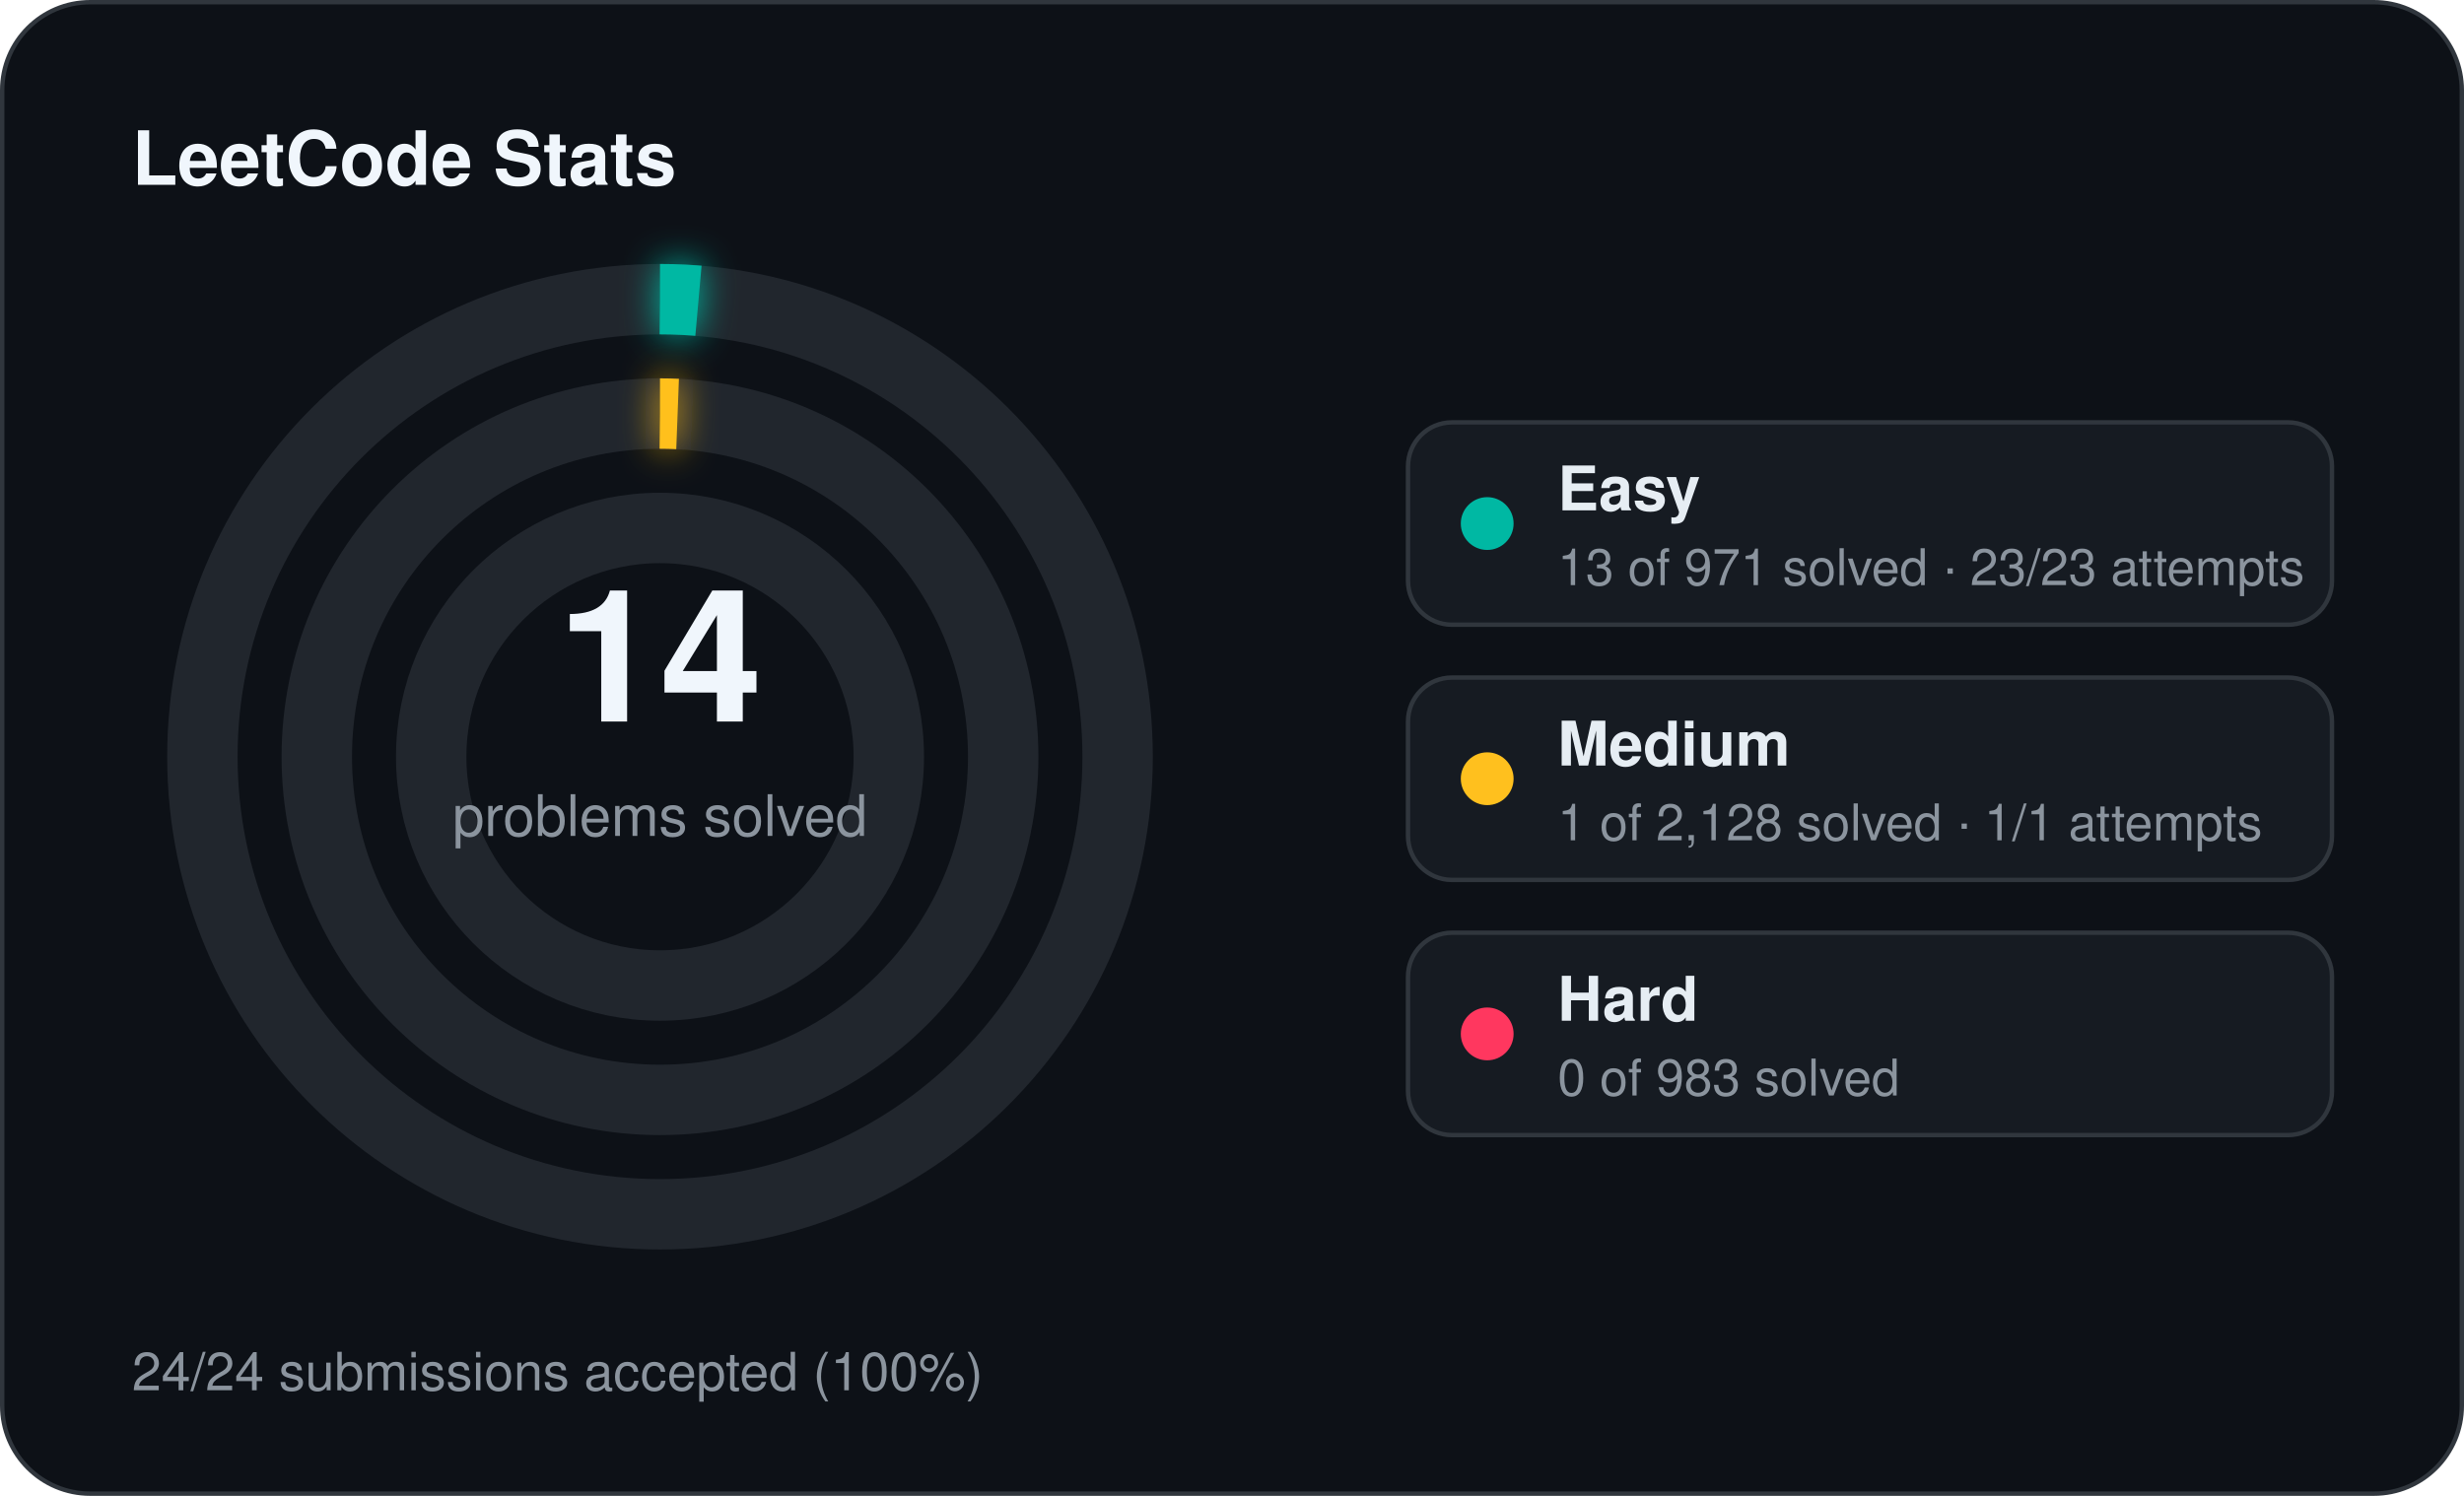
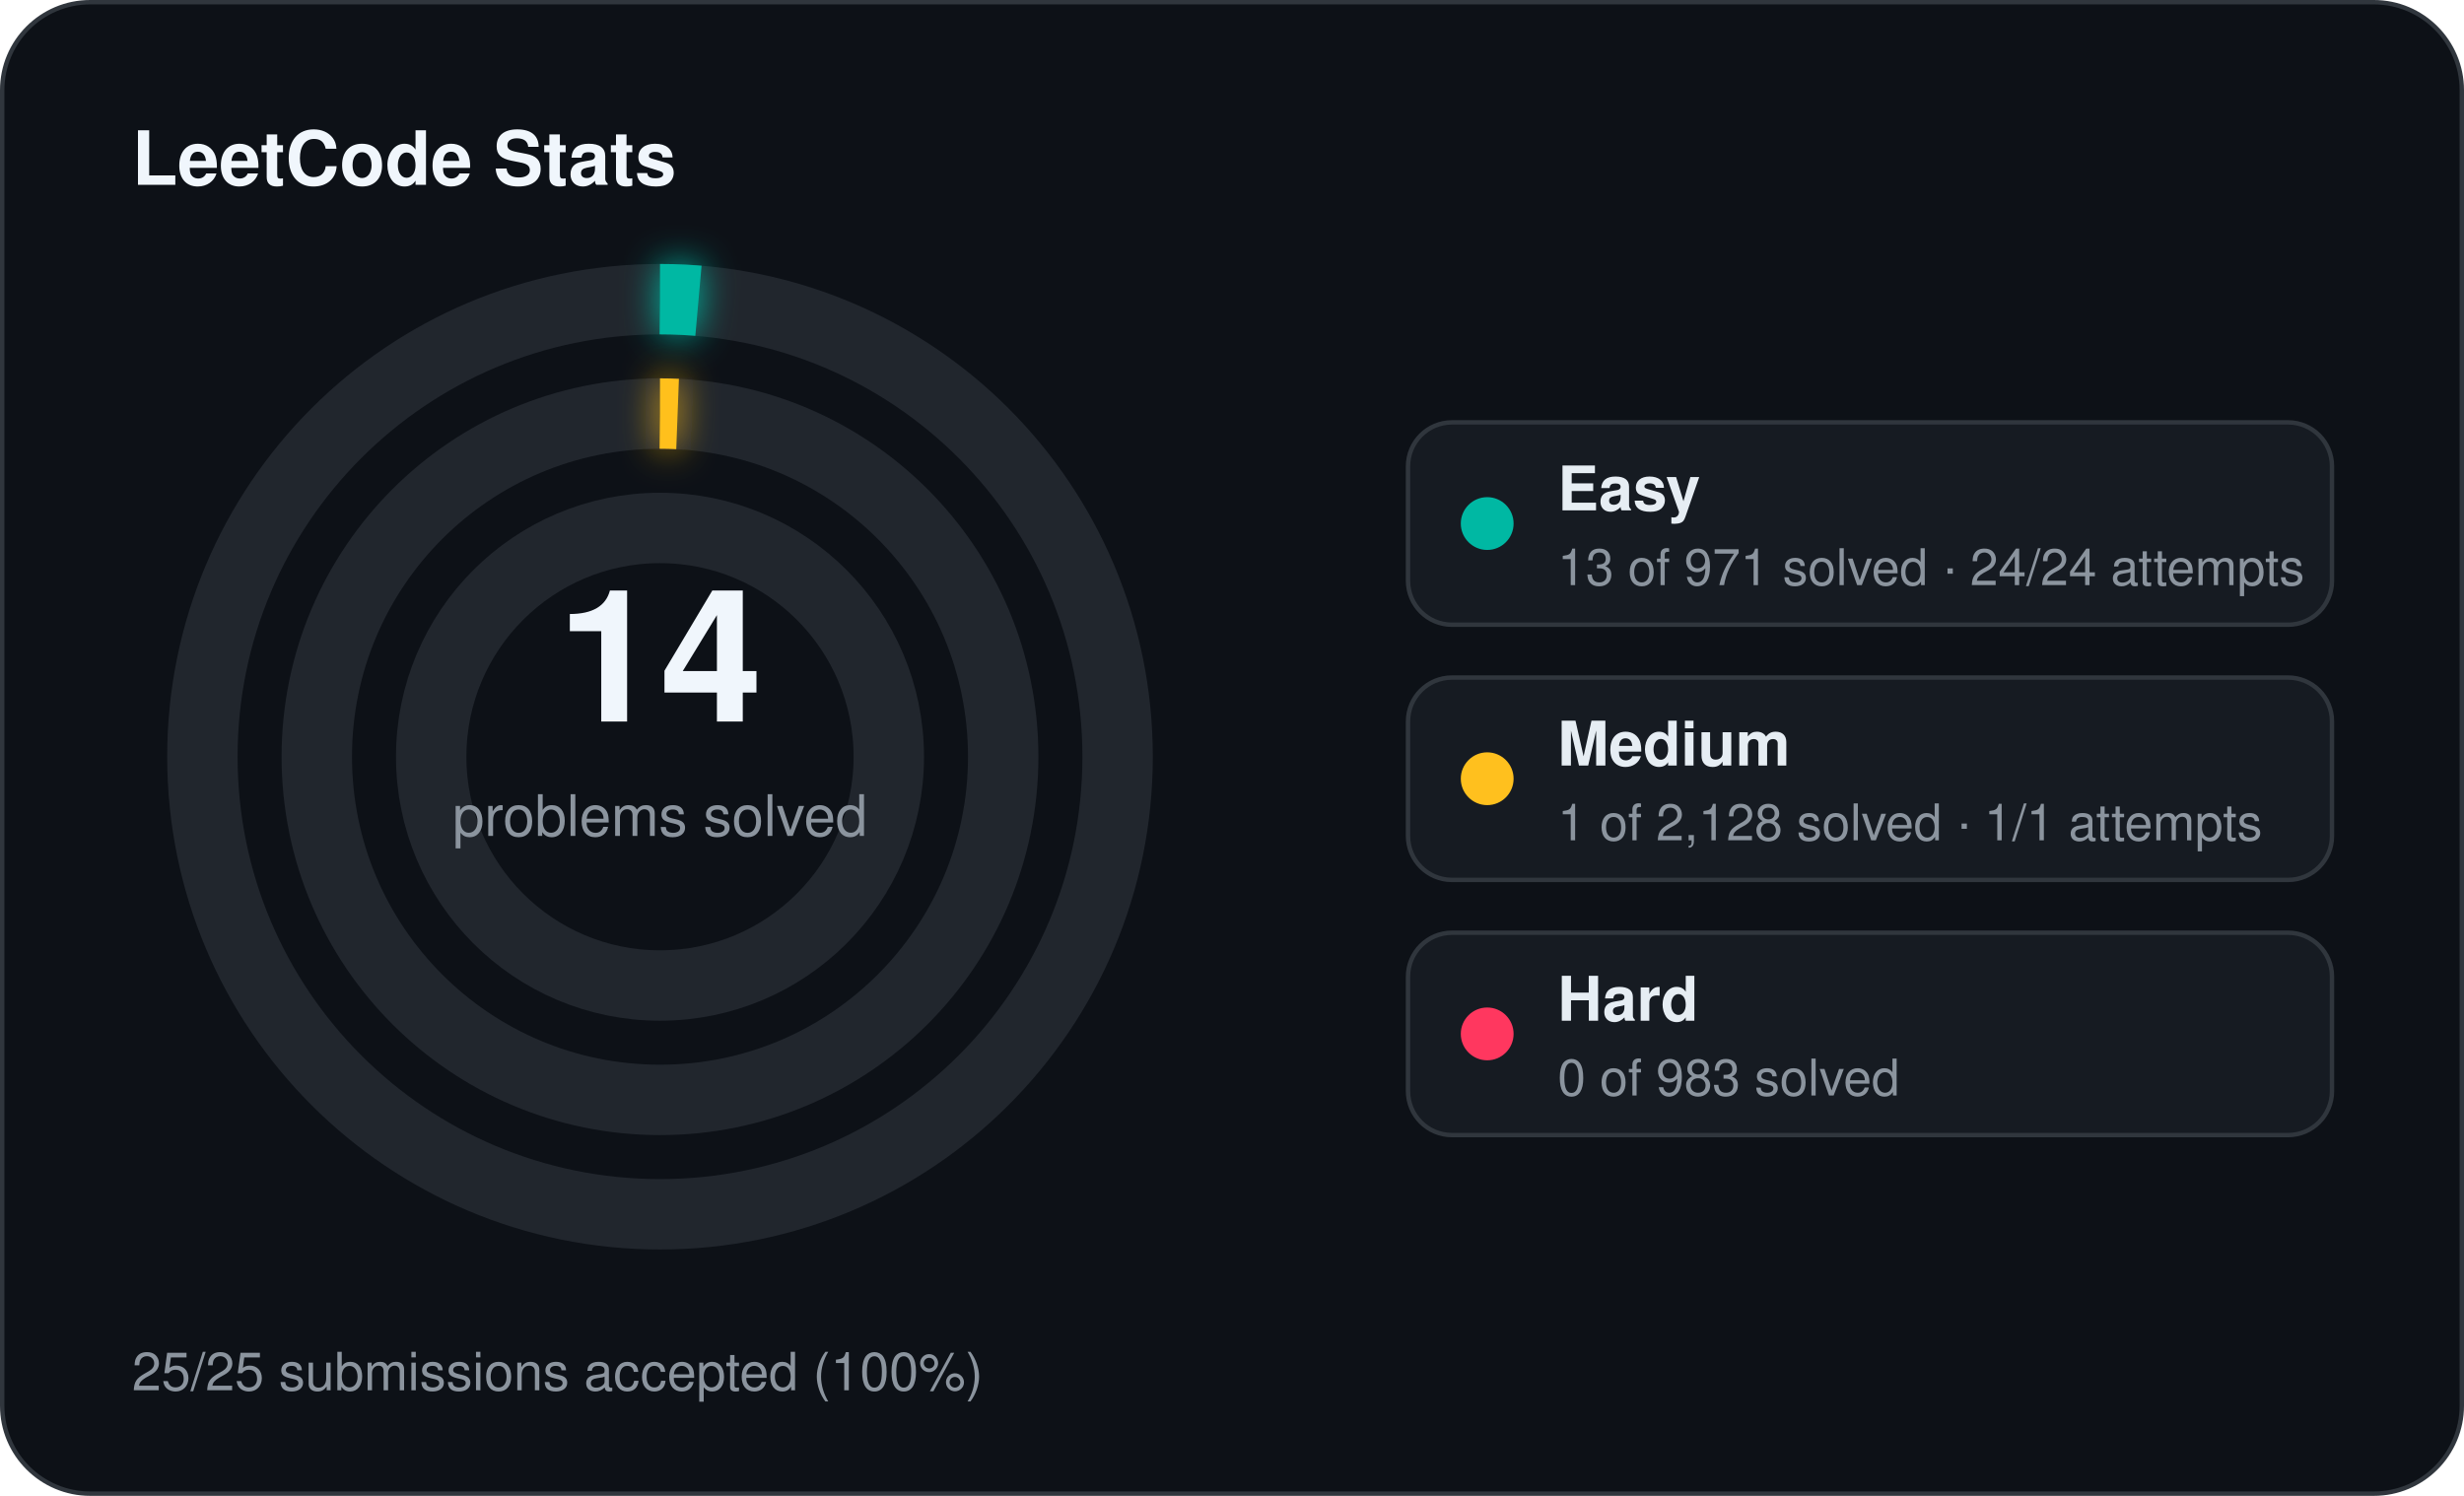
<svg xmlns="http://www.w3.org/2000/svg" width="560" height="340" viewBox="0 0 560 340">
  <defs>
    <filter id="stats-glow" x="-60%" y="-60%" width="220%" height="220%">
      <feGaussianBlur stdDeviation="4" result="blur" />
      <feMerge>
        <feMergeNode in="blur" />
        <feMergeNode in="SourceGraphic" />
      </feMerge>
    </filter>
  </defs>
  <rect x="0.5" y="0.5" width="559" height="339" rx="20" fill="#0d1117" stroke="#30363d" stroke-width="1" />
  <text x="30" y="42" fill="#f0f6fc" font-family="Segoe UI, Helvetica, Arial, sans-serif" font-size="17" font-weight="700">LeetCode Stats</text>
  <circle cx="150" cy="172" r="104" fill="none" stroke="#21262d" stroke-width="16" />
  <circle cx="150" cy="172" r="104" fill="none" stroke="#00b8a3" stroke-width="16" stroke-linecap="butt" stroke-dasharray="8.75 653.45" transform="rotate(-90 150 172)" filter="url(#stats-glow)" />
  <circle cx="150" cy="172" r="78" fill="none" stroke="#21262d" stroke-width="16" />
  <circle cx="150" cy="172" r="78" fill="none" stroke="#ffc01e" stroke-width="16" stroke-linecap="butt" stroke-dasharray="4.00 490.09" transform="rotate(-90 150 172)" filter="url(#stats-glow)" />
  <circle cx="150" cy="172" r="52" fill="none" stroke="#21262d" stroke-width="16" />
  <text x="150" y="164" text-anchor="middle" fill="#f0f6fc" font-family="Segoe UI, Helvetica, Arial, sans-serif" font-size="42" font-weight="700">14</text>
  <text x="150" y="190" text-anchor="middle" fill="#8b949e" font-family="Segoe UI, Helvetica, Arial, sans-serif" font-size="13">problems solved</text>
  <rect x="320" y="96" width="210" height="46" rx="10" fill="#161b22" stroke="#30363d" stroke-width="1" />
  <circle cx="338" cy="119" r="6" fill="#00b8a3" />
  <text x="354" y="116" fill="#e6edf3" font-family="Segoe UI, Helvetica, Arial, sans-serif" font-size="14" font-weight="600">Easy</text>
-   <text x="354" y="133" fill="#8b949e" font-family="Segoe UI, Helvetica, Arial, sans-serif" font-size="11.5">13 of 971 solved · 23/23 attempts</text>
+   <text x="354" y="133" fill="#8b949e" font-family="Segoe UI, Helvetica, Arial, sans-serif" font-size="11.5">13 of 971 solved · 24/24 attempts</text>
  <rect x="320" y="154" width="210" height="46" rx="10" fill="#161b22" stroke="#30363d" stroke-width="1" />
  <circle cx="338" cy="177" r="6" fill="#ffc01e" />
  <text x="354" y="174" fill="#e6edf3" font-family="Segoe UI, Helvetica, Arial, sans-serif" font-size="14" font-weight="600">Medium</text>
  <text x="354" y="191" fill="#8b949e" font-family="Segoe UI, Helvetica, Arial, sans-serif" font-size="11.5">1 of 2,128 solved · 1/1 attempts</text>
  <rect x="320" y="212" width="210" height="46" rx="10" fill="#161b22" stroke="#30363d" stroke-width="1" />
  <circle cx="338" cy="235" r="6" fill="#ff375f" />
  <text x="354" y="232" fill="#e6edf3" font-family="Segoe UI, Helvetica, Arial, sans-serif" font-size="14" font-weight="600">Hard</text>
  <text x="354" y="249" fill="#8b949e" font-family="Segoe UI, Helvetica, Arial, sans-serif" font-size="11.5">0 of 983 solved</text>
-   <text x="30" y="316" fill="#8b949e" font-family="Segoe UI, Helvetica, Arial, sans-serif" font-size="12">24/24 submissions accepted (100%)</text>
+   <text x="30" y="316" fill="#8b949e" font-family="Segoe UI, Helvetica, Arial, sans-serif" font-size="12">25/25 submissions accepted (100%)</text>
</svg>
